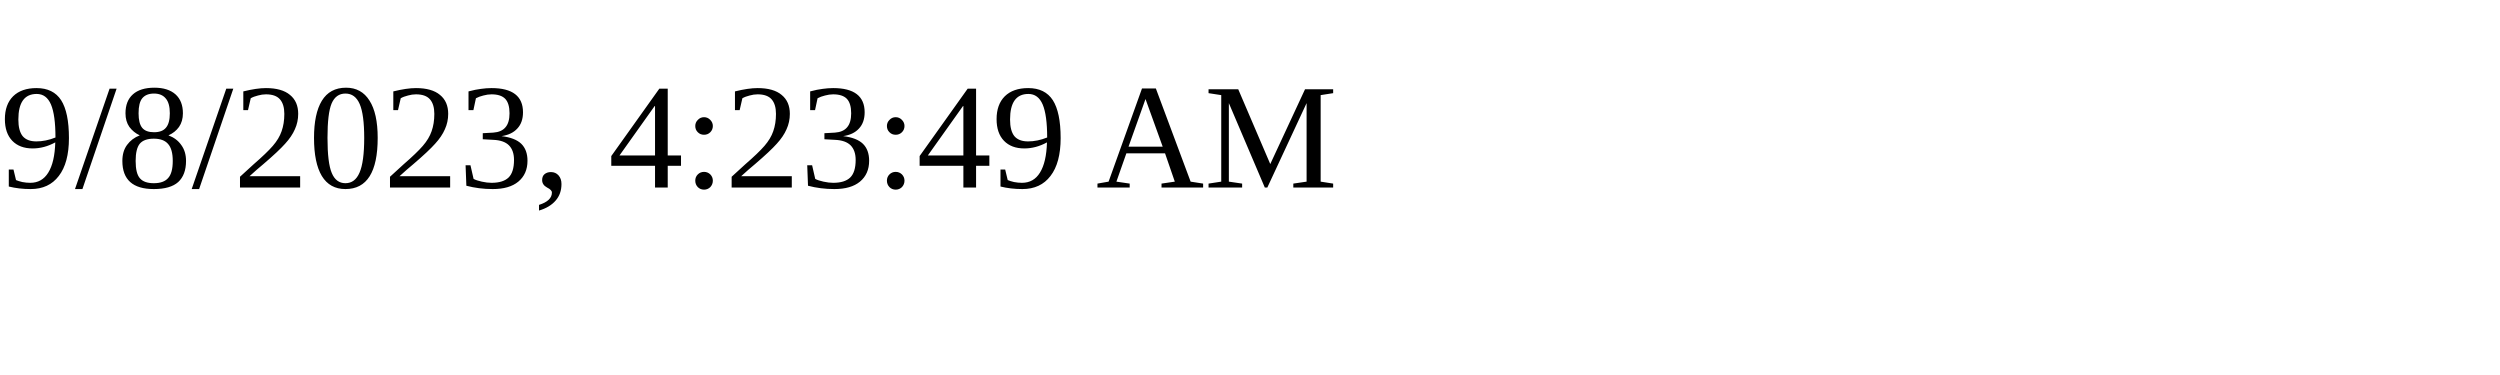
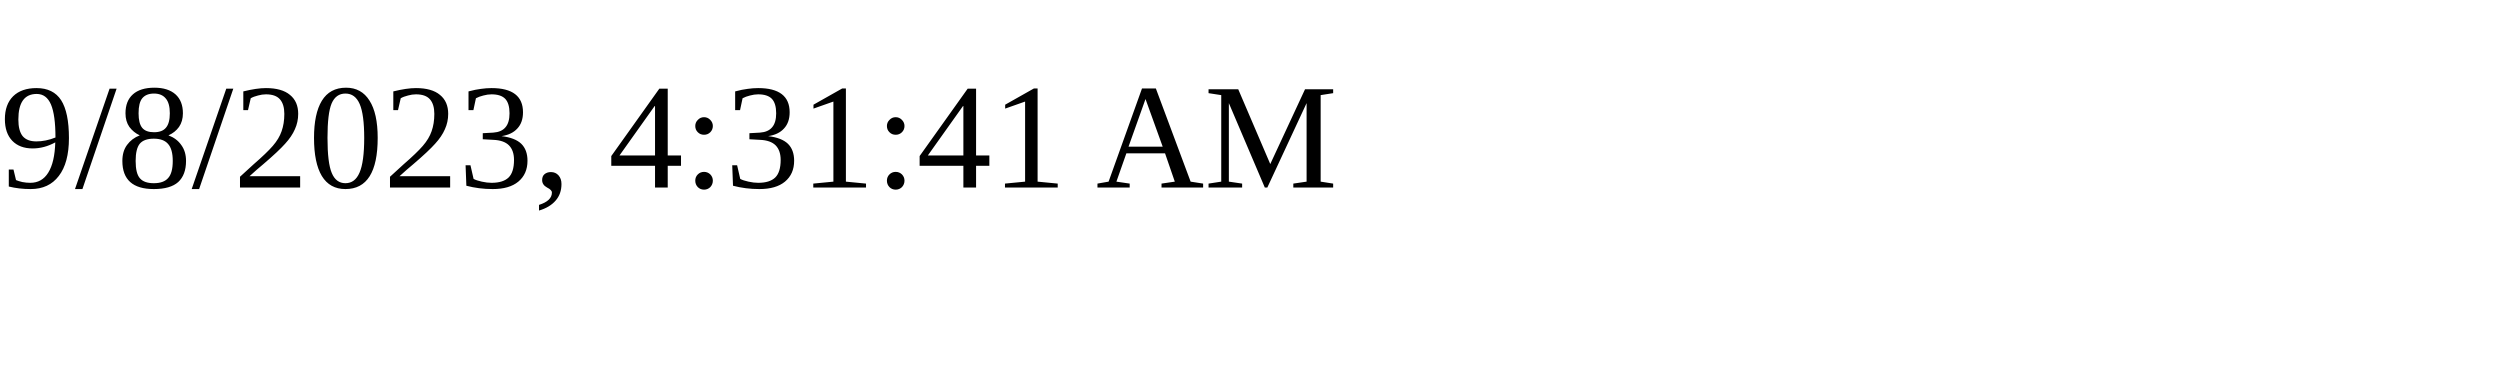
<svg xmlns="http://www.w3.org/2000/svg" height="30" width="200">
-   <text x="0" y="15">9/8/2023, 4:23:49 AM</text>
+   <text x="0" y="15">9/8/2023, 4:31:41 AM</text>
</svg>
